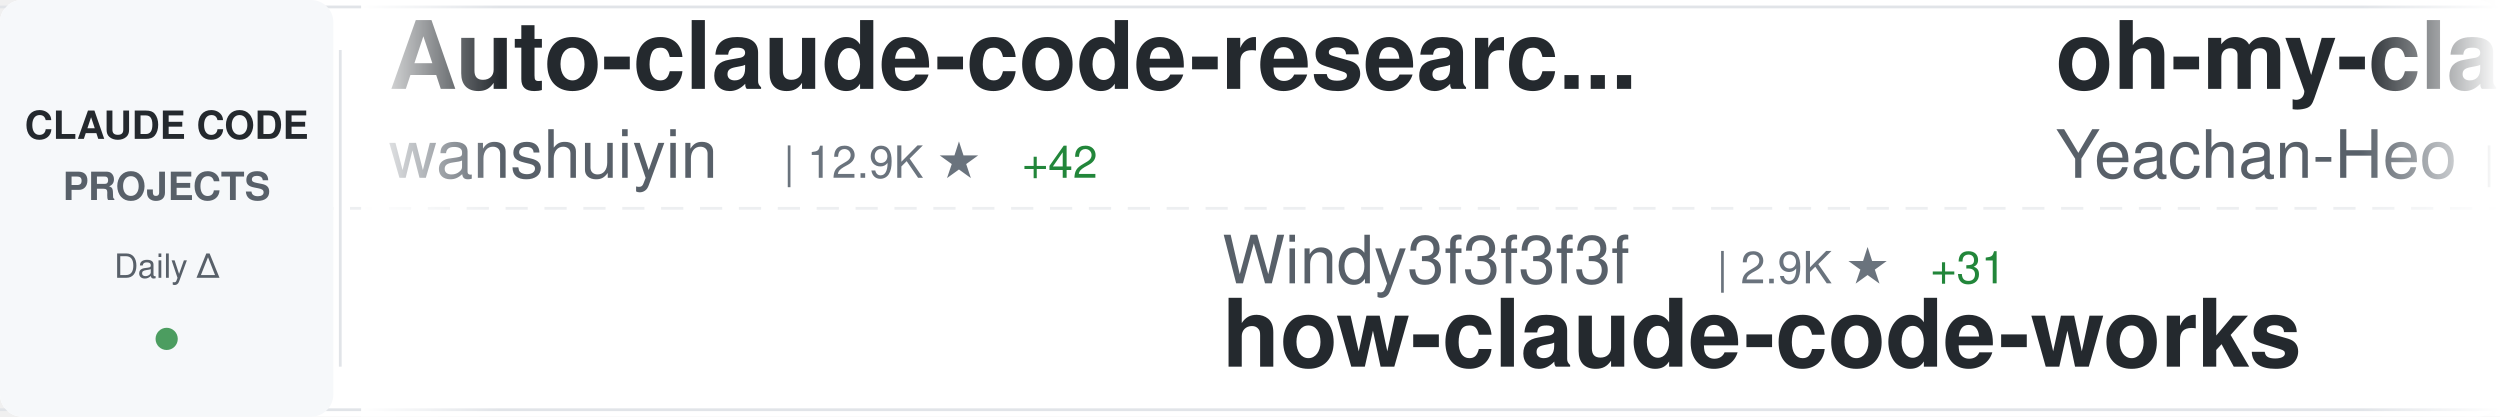
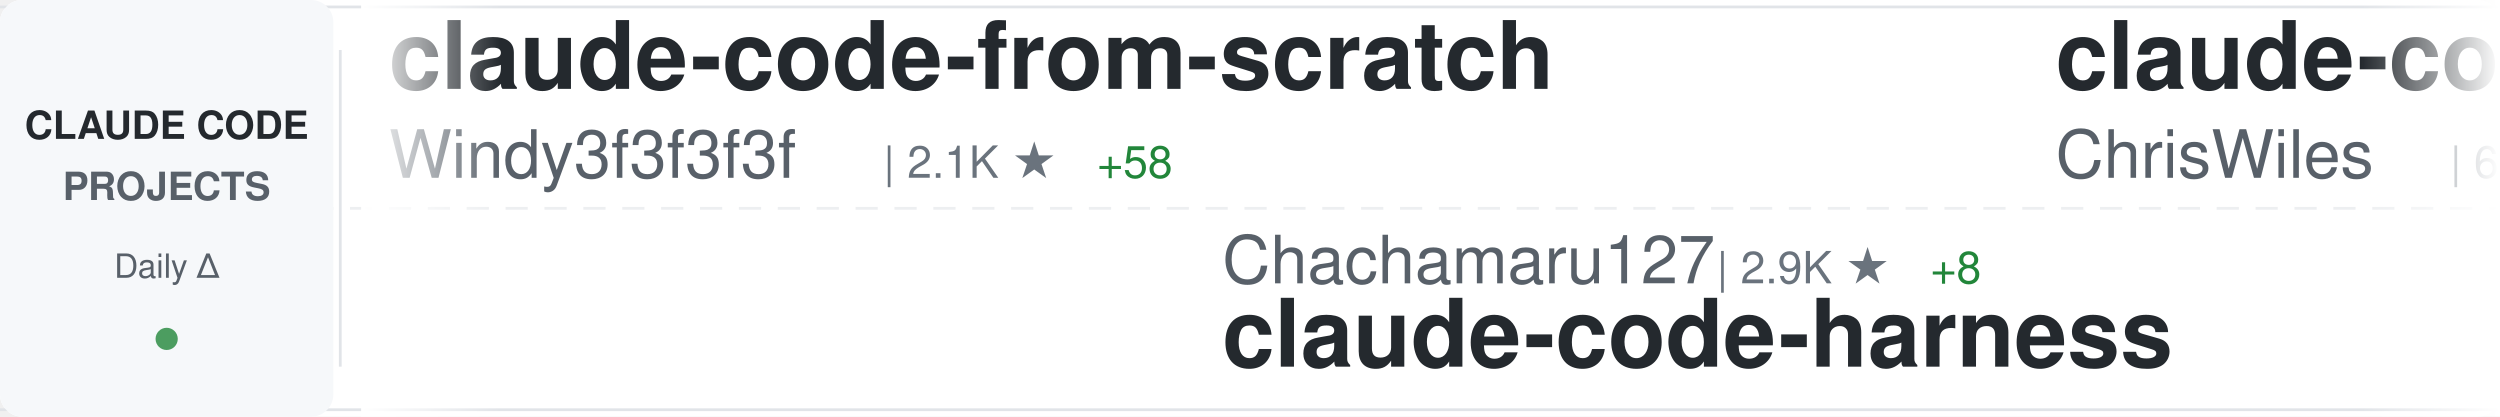
<svg xmlns="http://www.w3.org/2000/svg" width="900" height="150">
  <defs>
    <linearGradient id="awesomeLeftFade" x1="0%" y1="0%" x2="100%" y2="0%">
      <stop offset="0%" style="stop-color:#ffffff;stop-opacity:1" />
      <stop offset="100%" style="stop-color:#ffffff;stop-opacity:0" />
    </linearGradient>
    <linearGradient id="awesomeRightFade" x1="0%" y1="0%" x2="100%" y2="0%">
      <stop offset="0%" style="stop-color:#ffffff;stop-opacity:0" />
      <stop offset="100%" style="stop-color:#ffffff;stop-opacity:1" />
    </linearGradient>
  </defs>
  <rect width="900" height="150" fill="#ffffff" rx="8" />
  <rect x="0" y="2" width="900" height="1" fill="#e1e4e8" />
  <rect x="0" y="147" width="900" height="1" fill="#e1e4e8" />
  <line x1="0" y1="75" x2="900" y2="75" stroke="#e1e4e8" stroke-width="1" stroke-dasharray="8 6" opacity="0.6" />
  <rect x="0" y="0" width="120" height="150" fill="#f6f8fa" rx="8" />
  <text x="60" y="50" font-family="-apple-system, BlinkMacSystemFont, 'Segoe UI', Helvetica, Arial, sans-serif" font-size="14" font-weight="600" fill="#24292e" text-anchor="middle">CLAUDE CODE</text>
  <text x="60" y="72" font-family="-apple-system, BlinkMacSystemFont, 'Segoe UI', Helvetica, Arial, sans-serif" font-size="14" font-weight="600" fill="#586069" text-anchor="middle">PROJECTS</text>
  <text x="60" y="100" font-family="-apple-system, BlinkMacSystemFont, 'Segoe UI', Helvetica, Arial, sans-serif" font-size="12" font-weight="500" fill="#586069" text-anchor="middle">Daily Δ</text>
  <circle cx="60" cy="122" r="4" fill="#22863a" opacity="0.8" />
  <rect x="122" y="18" width="1" height="114" fill="#e1e4e8" />
  <clipPath id="awesomeTickerClip">
    <rect x="130" y="0" width="770" height="150" />
  </clipPath>
  <g clip-path="url(#awesomeTickerClip)">
    <g id="awesomeTickerItems">
      <animateTransform attributeName="transform" attributeType="XML" type="translate" from="0 0" to="-3000 0" dur="54s" repeatCount="indefinite" />
      <g transform="translate(0, 0)">
-         <text x="140" y="32" font-family="-apple-system, BlinkMacSystemFont, 'Segoe UI', Helvetica, Arial, sans-serif" font-size="34" font-weight="600" fill="#24292e">Auto-claude-code-researc...</text>
-         <text x="140" y="64" font-family="-apple-system, BlinkMacSystemFont, 'Segoe UI', Helvetica, Arial, sans-serif" font-size="24" font-weight="400" fill="#586069">wanshuiyin</text>
-         <text x="282" y="64" font-family="-apple-system, BlinkMacSystemFont, 'Segoe UI', Helvetica, Arial, sans-serif" font-size="16" font-weight="500" fill="#6a737d">| 12.9K ★</text>
-         <text x="368" y="64" font-family="-apple-system, BlinkMacSystemFont, 'Segoe UI', Helvetica, Arial, sans-serif" font-size="16" font-weight="500" fill="#22863a"> +42</text>
+         <text x="140" y="32" font-family="-apple-system, BlinkMacSystemFont, 'Segoe UI', Helvetica, Arial, sans-serif" font-size="34" font-weight="600" fill="#24292e">claude-code-from-scratch</text>
+         <text x="140" y="64" font-family="-apple-system, BlinkMacSystemFont, 'Segoe UI', Helvetica, Arial, sans-serif" font-size="24" font-weight="400" fill="#586069">Windy3f3f3f3f</text>
+         <text x="318" y="64" font-family="-apple-system, BlinkMacSystemFont, 'Segoe UI', Helvetica, Arial, sans-serif" font-size="16" font-weight="500" fill="#6a737d">| 2.1K ★</text>
+         <text x="395" y="64" font-family="-apple-system, BlinkMacSystemFont, 'Segoe UI', Helvetica, Arial, sans-serif" font-size="16" font-weight="500" fill="#22863a"> +58</text>
      </g>
      <g transform="translate(300, 0)">
-         <text x="140" y="102" font-family="-apple-system, BlinkMacSystemFont, 'Segoe UI', Helvetica, Arial, sans-serif" font-size="24" font-weight="400" fill="#586069">Windy3f3f3f3f</text>
+         <text x="140" y="102" font-family="-apple-system, BlinkMacSystemFont, 'Segoe UI', Helvetica, Arial, sans-serif" font-size="24" font-weight="400" fill="#586069">Chachamaru127</text>
        <text x="318" y="102" font-family="-apple-system, BlinkMacSystemFont, 'Segoe UI', Helvetica, Arial, sans-serif" font-size="16" font-weight="500" fill="#6a737d">| 2.9K ★</text>
-         <text x="395" y="102" font-family="-apple-system, BlinkMacSystemFont, 'Segoe UI', Helvetica, Arial, sans-serif" font-size="16" font-weight="500" fill="#22863a"> +31</text>
-         <text x="140" y="132" font-family="-apple-system, BlinkMacSystemFont, 'Segoe UI', Helvetica, Arial, sans-serif" font-size="34" font-weight="600" fill="#24292e">how-claude-code-works</text>
+         <text x="395" y="102" font-family="-apple-system, BlinkMacSystemFont, 'Segoe UI', Helvetica, Arial, sans-serif" font-size="16" font-weight="500" fill="#22863a"> +8</text>
+         <text x="140" y="132" font-family="-apple-system, BlinkMacSystemFont, 'Segoe UI', Helvetica, Arial, sans-serif" font-size="34" font-weight="600" fill="#24292e">claude-code-harness</text>
      </g>
      <g transform="translate(600, 0)">
-         <text x="140" y="32" font-family="-apple-system, BlinkMacSystemFont, 'Segoe UI', Helvetica, Arial, sans-serif" font-size="34" font-weight="600" fill="#24292e">oh-my-claudecode</text>
-         <text x="140" y="64" font-family="-apple-system, BlinkMacSystemFont, 'Segoe UI', Helvetica, Arial, sans-serif" font-size="24" font-weight="400" fill="#586069">Yeachan-Heo</text>
-         <text x="294" y="64" font-family="-apple-system, BlinkMacSystemFont, 'Segoe UI', Helvetica, Arial, sans-serif" font-size="16" font-weight="500" fill="#6a737d">| 37.3K ★</text>
-         <text x="380" y="64" font-family="-apple-system, BlinkMacSystemFont, 'Segoe UI', Helvetica, Arial, sans-serif" font-size="16" font-weight="500" fill="#22863a"> +63</text>
+         <text x="140" y="32" font-family="-apple-system, BlinkMacSystemFont, 'Segoe UI', Helvetica, Arial, sans-serif" font-size="34" font-weight="600" fill="#24292e">claude-code-showcase</text>
+         <text x="140" y="64" font-family="-apple-system, BlinkMacSystemFont, 'Segoe UI', Helvetica, Arial, sans-serif" font-size="24" font-weight="400" fill="#586069">ChrisWiles</text>
+         <text x="282" y="64" font-family="-apple-system, BlinkMacSystemFont, 'Segoe UI', Helvetica, Arial, sans-serif" font-size="16" font-weight="500" fill="#6a737d">| 6.0K ★</text>
+         <text x="359" y="64" font-family="-apple-system, BlinkMacSystemFont, 'Segoe UI', Helvetica, Arial, sans-serif" font-size="16" font-weight="500" fill="#22863a"> +1</text>
      </g>
      <g transform="translate(900, 0)">
-         <text x="140" y="102" font-family="-apple-system, BlinkMacSystemFont, 'Segoe UI', Helvetica, Arial, sans-serif" font-size="24" font-weight="400" fill="#586069">https-deeplearning-ai</text>
-         <text x="414" y="102" font-family="-apple-system, BlinkMacSystemFont, 'Segoe UI', Helvetica, Arial, sans-serif" font-size="16" font-weight="500" fill="#6a737d">| 533 ★</text>
-         <text x="140" y="132" font-family="-apple-system, BlinkMacSystemFont, 'Segoe UI', Helvetica, Arial, sans-serif" font-size="34" font-weight="600" fill="#24292e">sc-claude-code-files</text>
+         <text x="140" y="102" font-family="-apple-system, BlinkMacSystemFont, 'Segoe UI', Helvetica, Arial, sans-serif" font-size="24" font-weight="400" fill="#586069">hangsman</text>
+         <text x="258" y="102" font-family="-apple-system, BlinkMacSystemFont, 'Segoe UI', Helvetica, Arial, sans-serif" font-size="16" font-weight="500" fill="#6a737d">| 787 ★</text>
+         <text x="140" y="132" font-family="-apple-system, BlinkMacSystemFont, 'Segoe UI', Helvetica, Arial, sans-serif" font-size="34" font-weight="600" fill="#24292e">claude-code-source</text>
      </g>
      <g transform="translate(1200, 0)">
-         <text x="140" y="32" font-family="-apple-system, BlinkMacSystemFont, 'Segoe UI', Helvetica, Arial, sans-serif" font-size="34" font-weight="600" fill="#24292e">claude-code-book</text>
-         <text x="140" y="64" font-family="-apple-system, BlinkMacSystemFont, 'Segoe UI', Helvetica, Arial, sans-serif" font-size="24" font-weight="400" fill="#586069">lintsinghua</text>
-         <text x="294" y="64" font-family="-apple-system, BlinkMacSystemFont, 'Segoe UI', Helvetica, Arial, sans-serif" font-size="16" font-weight="500" fill="#6a737d">| 3.8K ★</text>
-         <text x="371" y="64" font-family="-apple-system, BlinkMacSystemFont, 'Segoe UI', Helvetica, Arial, sans-serif" font-size="16" font-weight="500" fill="#22863a"> +8</text>
+         <text x="140" y="32" font-family="-apple-system, BlinkMacSystemFont, 'Segoe UI', Helvetica, Arial, sans-serif" font-size="34" font-weight="600" fill="#24292e">claude-code-tips</text>
+         <text x="140" y="64" font-family="-apple-system, BlinkMacSystemFont, 'Segoe UI', Helvetica, Arial, sans-serif" font-size="24" font-weight="400" fill="#586069">ykdojo</text>
+         <text x="234" y="64" font-family="-apple-system, BlinkMacSystemFont, 'Segoe UI', Helvetica, Arial, sans-serif" font-size="16" font-weight="500" fill="#6a737d">| 9.0K ★</text>
+         <text x="311" y="64" font-family="-apple-system, BlinkMacSystemFont, 'Segoe UI', Helvetica, Arial, sans-serif" font-size="16" font-weight="500" fill="#22863a"> +9</text>
      </g>
      <g transform="translate(1500, 0)">
-         <text x="140" y="102" font-family="-apple-system, BlinkMacSystemFont, 'Segoe UI', Helvetica, Arial, sans-serif" font-size="24" font-weight="400" fill="#586069">luyao618</text>
-         <text x="258" y="102" font-family="-apple-system, BlinkMacSystemFont, 'Segoe UI', Helvetica, Arial, sans-serif" font-size="16" font-weight="500" fill="#6a737d">| 1.6K ★</text>
-         <text x="335" y="102" font-family="-apple-system, BlinkMacSystemFont, 'Segoe UI', Helvetica, Arial, sans-serif" font-size="16" font-weight="500" fill="#22863a"> +5</text>
-         <text x="140" y="132" font-family="-apple-system, BlinkMacSystemFont, 'Segoe UI', Helvetica, Arial, sans-serif" font-size="34" font-weight="600" fill="#24292e">Claude-Code-Source-Study</text>
+         <text x="140" y="102" font-family="-apple-system, BlinkMacSystemFont, 'Segoe UI', Helvetica, Arial, sans-serif" font-size="24" font-weight="400" fill="#586069">VoltAgent</text>
+         <text x="270" y="102" font-family="-apple-system, BlinkMacSystemFont, 'Segoe UI', Helvetica, Arial, sans-serif" font-size="16" font-weight="500" fill="#6a737d">| 22.7K ★</text>
+         <text x="356" y="102" font-family="-apple-system, BlinkMacSystemFont, 'Segoe UI', Helvetica, Arial, sans-serif" font-size="16" font-weight="500" fill="#22863a"> +55</text>
+         <text x="140" y="132" font-family="-apple-system, BlinkMacSystemFont, 'Segoe UI', Helvetica, Arial, sans-serif" font-size="34" font-weight="600" fill="#24292e">awesome-claude-code-suba...</text>
      </g>
      <g transform="translate(1800, 0)">
-         <text x="140" y="32" font-family="-apple-system, BlinkMacSystemFont, 'Segoe UI', Helvetica, Arial, sans-serif" font-size="34" font-weight="600" fill="#24292e">Claude-code</text>
-         <text x="140" y="64" font-family="-apple-system, BlinkMacSystemFont, 'Segoe UI', Helvetica, Arial, sans-serif" font-size="24" font-weight="400" fill="#586069">zstmfhy</text>
-         <text x="246" y="64" font-family="-apple-system, BlinkMacSystemFont, 'Segoe UI', Helvetica, Arial, sans-serif" font-size="16" font-weight="500" fill="#6a737d">| 190 ★</text>
+         <text x="140" y="32" font-family="-apple-system, BlinkMacSystemFont, 'Segoe UI', Helvetica, Arial, sans-serif" font-size="34" font-weight="600" fill="#24292e">Claude-Code-Workflow</text>
+         <text x="140" y="64" font-family="-apple-system, BlinkMacSystemFont, 'Segoe UI', Helvetica, Arial, sans-serif" font-size="24" font-weight="400" fill="#586069">catlog22</text>
+         <text x="258" y="64" font-family="-apple-system, BlinkMacSystemFont, 'Segoe UI', Helvetica, Arial, sans-serif" font-size="16" font-weight="500" fill="#6a737d">| 2.1K ★</text>
      </g>
      <g transform="translate(2100, 0)">
-         <text x="140" y="102" font-family="-apple-system, BlinkMacSystemFont, 'Segoe UI', Helvetica, Arial, sans-serif" font-size="24" font-weight="400" fill="#586069">KPR111</text>
-         <text x="234" y="102" font-family="-apple-system, BlinkMacSystemFont, 'Segoe UI', Helvetica, Arial, sans-serif" font-size="16" font-weight="500" fill="#6a737d">| 18 ★</text>
-         <text x="140" y="132" font-family="-apple-system, BlinkMacSystemFont, 'Segoe UI', Helvetica, Arial, sans-serif" font-size="34" font-weight="600" fill="#24292e">Claude-Code</text>
+         <text x="140" y="102" font-family="-apple-system, BlinkMacSystemFont, 'Segoe UI', Helvetica, Arial, sans-serif" font-size="24" font-weight="400" fill="#586069">rohitg00</text>
+         <text x="258" y="102" font-family="-apple-system, BlinkMacSystemFont, 'Segoe UI', Helvetica, Arial, sans-serif" font-size="16" font-weight="500" fill="#6a737d">| 2.2K ★</text>
+         <text x="335" y="102" font-family="-apple-system, BlinkMacSystemFont, 'Segoe UI', Helvetica, Arial, sans-serif" font-size="16" font-weight="500" fill="#22863a"> +10</text>
+         <text x="140" y="132" font-family="-apple-system, BlinkMacSystemFont, 'Segoe UI', Helvetica, Arial, sans-serif" font-size="34" font-weight="600" fill="#24292e">awesome-claude-code-tool...</text>
      </g>
      <g transform="translate(2400, 0)">
-         <text x="140" y="32" font-family="-apple-system, BlinkMacSystemFont, 'Segoe UI', Helvetica, Arial, sans-serif" font-size="34" font-weight="600" fill="#24292e">claude-code-source-code-...</text>
-         <text x="140" y="64" font-family="-apple-system, BlinkMacSystemFont, 'Segoe UI', Helvetica, Arial, sans-serif" font-size="24" font-weight="400" fill="#586069">ghuntley</text>
-         <text x="258" y="64" font-family="-apple-system, BlinkMacSystemFont, 'Segoe UI', Helvetica, Arial, sans-serif" font-size="16" font-weight="500" fill="#6a737d">| 986 ★</text>
+         <text x="140" y="32" font-family="-apple-system, BlinkMacSystemFont, 'Segoe UI', Helvetica, Arial, sans-serif" font-size="34" font-weight="600" fill="#24292e">claude-code-infrastructu...</text>
+         <text x="140" y="64" font-family="-apple-system, BlinkMacSystemFont, 'Segoe UI', Helvetica, Arial, sans-serif" font-size="24" font-weight="400" fill="#586069">diet103</text>
+         <text x="246" y="64" font-family="-apple-system, BlinkMacSystemFont, 'Segoe UI', Helvetica, Arial, sans-serif" font-size="16" font-weight="500" fill="#6a737d">| 9.7K ★</text>
+         <text x="323" y="64" font-family="-apple-system, BlinkMacSystemFont, 'Segoe UI', Helvetica, Arial, sans-serif" font-size="16" font-weight="500" fill="#22863a"> +4</text>
      </g>
      <g transform="translate(2700, 0)">
-         <text x="140" y="102" font-family="-apple-system, BlinkMacSystemFont, 'Segoe UI', Helvetica, Arial, sans-serif" font-size="24" font-weight="400" fill="#586069">Hyper66666</text>
-         <text x="282" y="102" font-family="-apple-system, BlinkMacSystemFont, 'Segoe UI', Helvetica, Arial, sans-serif" font-size="16" font-weight="500" fill="#6a737d">| 216 ★</text>
-         <text x="140" y="132" font-family="-apple-system, BlinkMacSystemFont, 'Segoe UI', Helvetica, Arial, sans-serif" font-size="34" font-weight="600" fill="#24292e">claude-code-sourcemap</text>
+         <text x="140" y="102" font-family="-apple-system, BlinkMacSystemFont, 'Segoe UI', Helvetica, Arial, sans-serif" font-size="24" font-weight="400" fill="#586069">alejandrobalderas</text>
+         <text x="366" y="102" font-family="-apple-system, BlinkMacSystemFont, 'Segoe UI', Helvetica, Arial, sans-serif" font-size="16" font-weight="500" fill="#6a737d">| 2.4K ★</text>
+         <text x="443" y="102" font-family="-apple-system, BlinkMacSystemFont, 'Segoe UI', Helvetica, Arial, sans-serif" font-size="16" font-weight="500" fill="#22863a"> +12</text>
+         <text x="140" y="132" font-family="-apple-system, BlinkMacSystemFont, 'Segoe UI', Helvetica, Arial, sans-serif" font-size="34" font-weight="600" fill="#24292e">claude-code-from-source</text>
      </g>
      <g transform="translate(3000, 0)">
-         <text x="140" y="32" font-family="-apple-system, BlinkMacSystemFont, 'Segoe UI', Helvetica, Arial, sans-serif" font-size="34" font-weight="600" fill="#24292e">Auto-claude-code-researc...</text>
-         <text x="140" y="64" font-family="-apple-system, BlinkMacSystemFont, 'Segoe UI', Helvetica, Arial, sans-serif" font-size="24" font-weight="400" fill="#586069">wanshuiyin</text>
-         <text x="282" y="64" font-family="-apple-system, BlinkMacSystemFont, 'Segoe UI', Helvetica, Arial, sans-serif" font-size="16" font-weight="500" fill="#6a737d">| 12.9K ★</text>
-         <text x="368" y="64" font-family="-apple-system, BlinkMacSystemFont, 'Segoe UI', Helvetica, Arial, sans-serif" font-size="16" font-weight="500" fill="#22863a"> +42</text>
+         <text x="140" y="32" font-family="-apple-system, BlinkMacSystemFont, 'Segoe UI', Helvetica, Arial, sans-serif" font-size="34" font-weight="600" fill="#24292e">claude-code-from-scratch</text>
+         <text x="140" y="64" font-family="-apple-system, BlinkMacSystemFont, 'Segoe UI', Helvetica, Arial, sans-serif" font-size="24" font-weight="400" fill="#586069">Windy3f3f3f3f</text>
+         <text x="318" y="64" font-family="-apple-system, BlinkMacSystemFont, 'Segoe UI', Helvetica, Arial, sans-serif" font-size="16" font-weight="500" fill="#6a737d">| 2.1K ★</text>
+         <text x="395" y="64" font-family="-apple-system, BlinkMacSystemFont, 'Segoe UI', Helvetica, Arial, sans-serif" font-size="16" font-weight="500" fill="#22863a"> +58</text>
      </g>
      <g transform="translate(3300, 0)">
-         <text x="140" y="102" font-family="-apple-system, BlinkMacSystemFont, 'Segoe UI', Helvetica, Arial, sans-serif" font-size="24" font-weight="400" fill="#586069">Windy3f3f3f3f</text>
+         <text x="140" y="102" font-family="-apple-system, BlinkMacSystemFont, 'Segoe UI', Helvetica, Arial, sans-serif" font-size="24" font-weight="400" fill="#586069">Chachamaru127</text>
        <text x="318" y="102" font-family="-apple-system, BlinkMacSystemFont, 'Segoe UI', Helvetica, Arial, sans-serif" font-size="16" font-weight="500" fill="#6a737d">| 2.9K ★</text>
-         <text x="395" y="102" font-family="-apple-system, BlinkMacSystemFont, 'Segoe UI', Helvetica, Arial, sans-serif" font-size="16" font-weight="500" fill="#22863a"> +31</text>
-         <text x="140" y="132" font-family="-apple-system, BlinkMacSystemFont, 'Segoe UI', Helvetica, Arial, sans-serif" font-size="34" font-weight="600" fill="#24292e">how-claude-code-works</text>
+         <text x="395" y="102" font-family="-apple-system, BlinkMacSystemFont, 'Segoe UI', Helvetica, Arial, sans-serif" font-size="16" font-weight="500" fill="#22863a"> +8</text>
+         <text x="140" y="132" font-family="-apple-system, BlinkMacSystemFont, 'Segoe UI', Helvetica, Arial, sans-serif" font-size="34" font-weight="600" fill="#24292e">claude-code-harness</text>
      </g>
      <g transform="translate(3600, 0)">
-         <text x="140" y="32" font-family="-apple-system, BlinkMacSystemFont, 'Segoe UI', Helvetica, Arial, sans-serif" font-size="34" font-weight="600" fill="#24292e">oh-my-claudecode</text>
-         <text x="140" y="64" font-family="-apple-system, BlinkMacSystemFont, 'Segoe UI', Helvetica, Arial, sans-serif" font-size="24" font-weight="400" fill="#586069">Yeachan-Heo</text>
-         <text x="294" y="64" font-family="-apple-system, BlinkMacSystemFont, 'Segoe UI', Helvetica, Arial, sans-serif" font-size="16" font-weight="500" fill="#6a737d">| 37.3K ★</text>
-         <text x="380" y="64" font-family="-apple-system, BlinkMacSystemFont, 'Segoe UI', Helvetica, Arial, sans-serif" font-size="16" font-weight="500" fill="#22863a"> +63</text>
+         <text x="140" y="32" font-family="-apple-system, BlinkMacSystemFont, 'Segoe UI', Helvetica, Arial, sans-serif" font-size="34" font-weight="600" fill="#24292e">claude-code-showcase</text>
+         <text x="140" y="64" font-family="-apple-system, BlinkMacSystemFont, 'Segoe UI', Helvetica, Arial, sans-serif" font-size="24" font-weight="400" fill="#586069">ChrisWiles</text>
+         <text x="282" y="64" font-family="-apple-system, BlinkMacSystemFont, 'Segoe UI', Helvetica, Arial, sans-serif" font-size="16" font-weight="500" fill="#6a737d">| 6.0K ★</text>
+         <text x="359" y="64" font-family="-apple-system, BlinkMacSystemFont, 'Segoe UI', Helvetica, Arial, sans-serif" font-size="16" font-weight="500" fill="#22863a"> +1</text>
      </g>
      <g transform="translate(3900, 0)">
-         <text x="140" y="102" font-family="-apple-system, BlinkMacSystemFont, 'Segoe UI', Helvetica, Arial, sans-serif" font-size="24" font-weight="400" fill="#586069">https-deeplearning-ai</text>
-         <text x="414" y="102" font-family="-apple-system, BlinkMacSystemFont, 'Segoe UI', Helvetica, Arial, sans-serif" font-size="16" font-weight="500" fill="#6a737d">| 533 ★</text>
-         <text x="140" y="132" font-family="-apple-system, BlinkMacSystemFont, 'Segoe UI', Helvetica, Arial, sans-serif" font-size="34" font-weight="600" fill="#24292e">sc-claude-code-files</text>
+         <text x="140" y="102" font-family="-apple-system, BlinkMacSystemFont, 'Segoe UI', Helvetica, Arial, sans-serif" font-size="24" font-weight="400" fill="#586069">hangsman</text>
+         <text x="258" y="102" font-family="-apple-system, BlinkMacSystemFont, 'Segoe UI', Helvetica, Arial, sans-serif" font-size="16" font-weight="500" fill="#6a737d">| 787 ★</text>
+         <text x="140" y="132" font-family="-apple-system, BlinkMacSystemFont, 'Segoe UI', Helvetica, Arial, sans-serif" font-size="34" font-weight="600" fill="#24292e">claude-code-source</text>
      </g>
    </g>
  </g>
  <rect x="130" y="0" width="50" height="150" fill="url(#awesomeLeftFade)" />
  <rect x="850" y="0" width="50" height="150" fill="url(#awesomeRightFade)" />
</svg>
